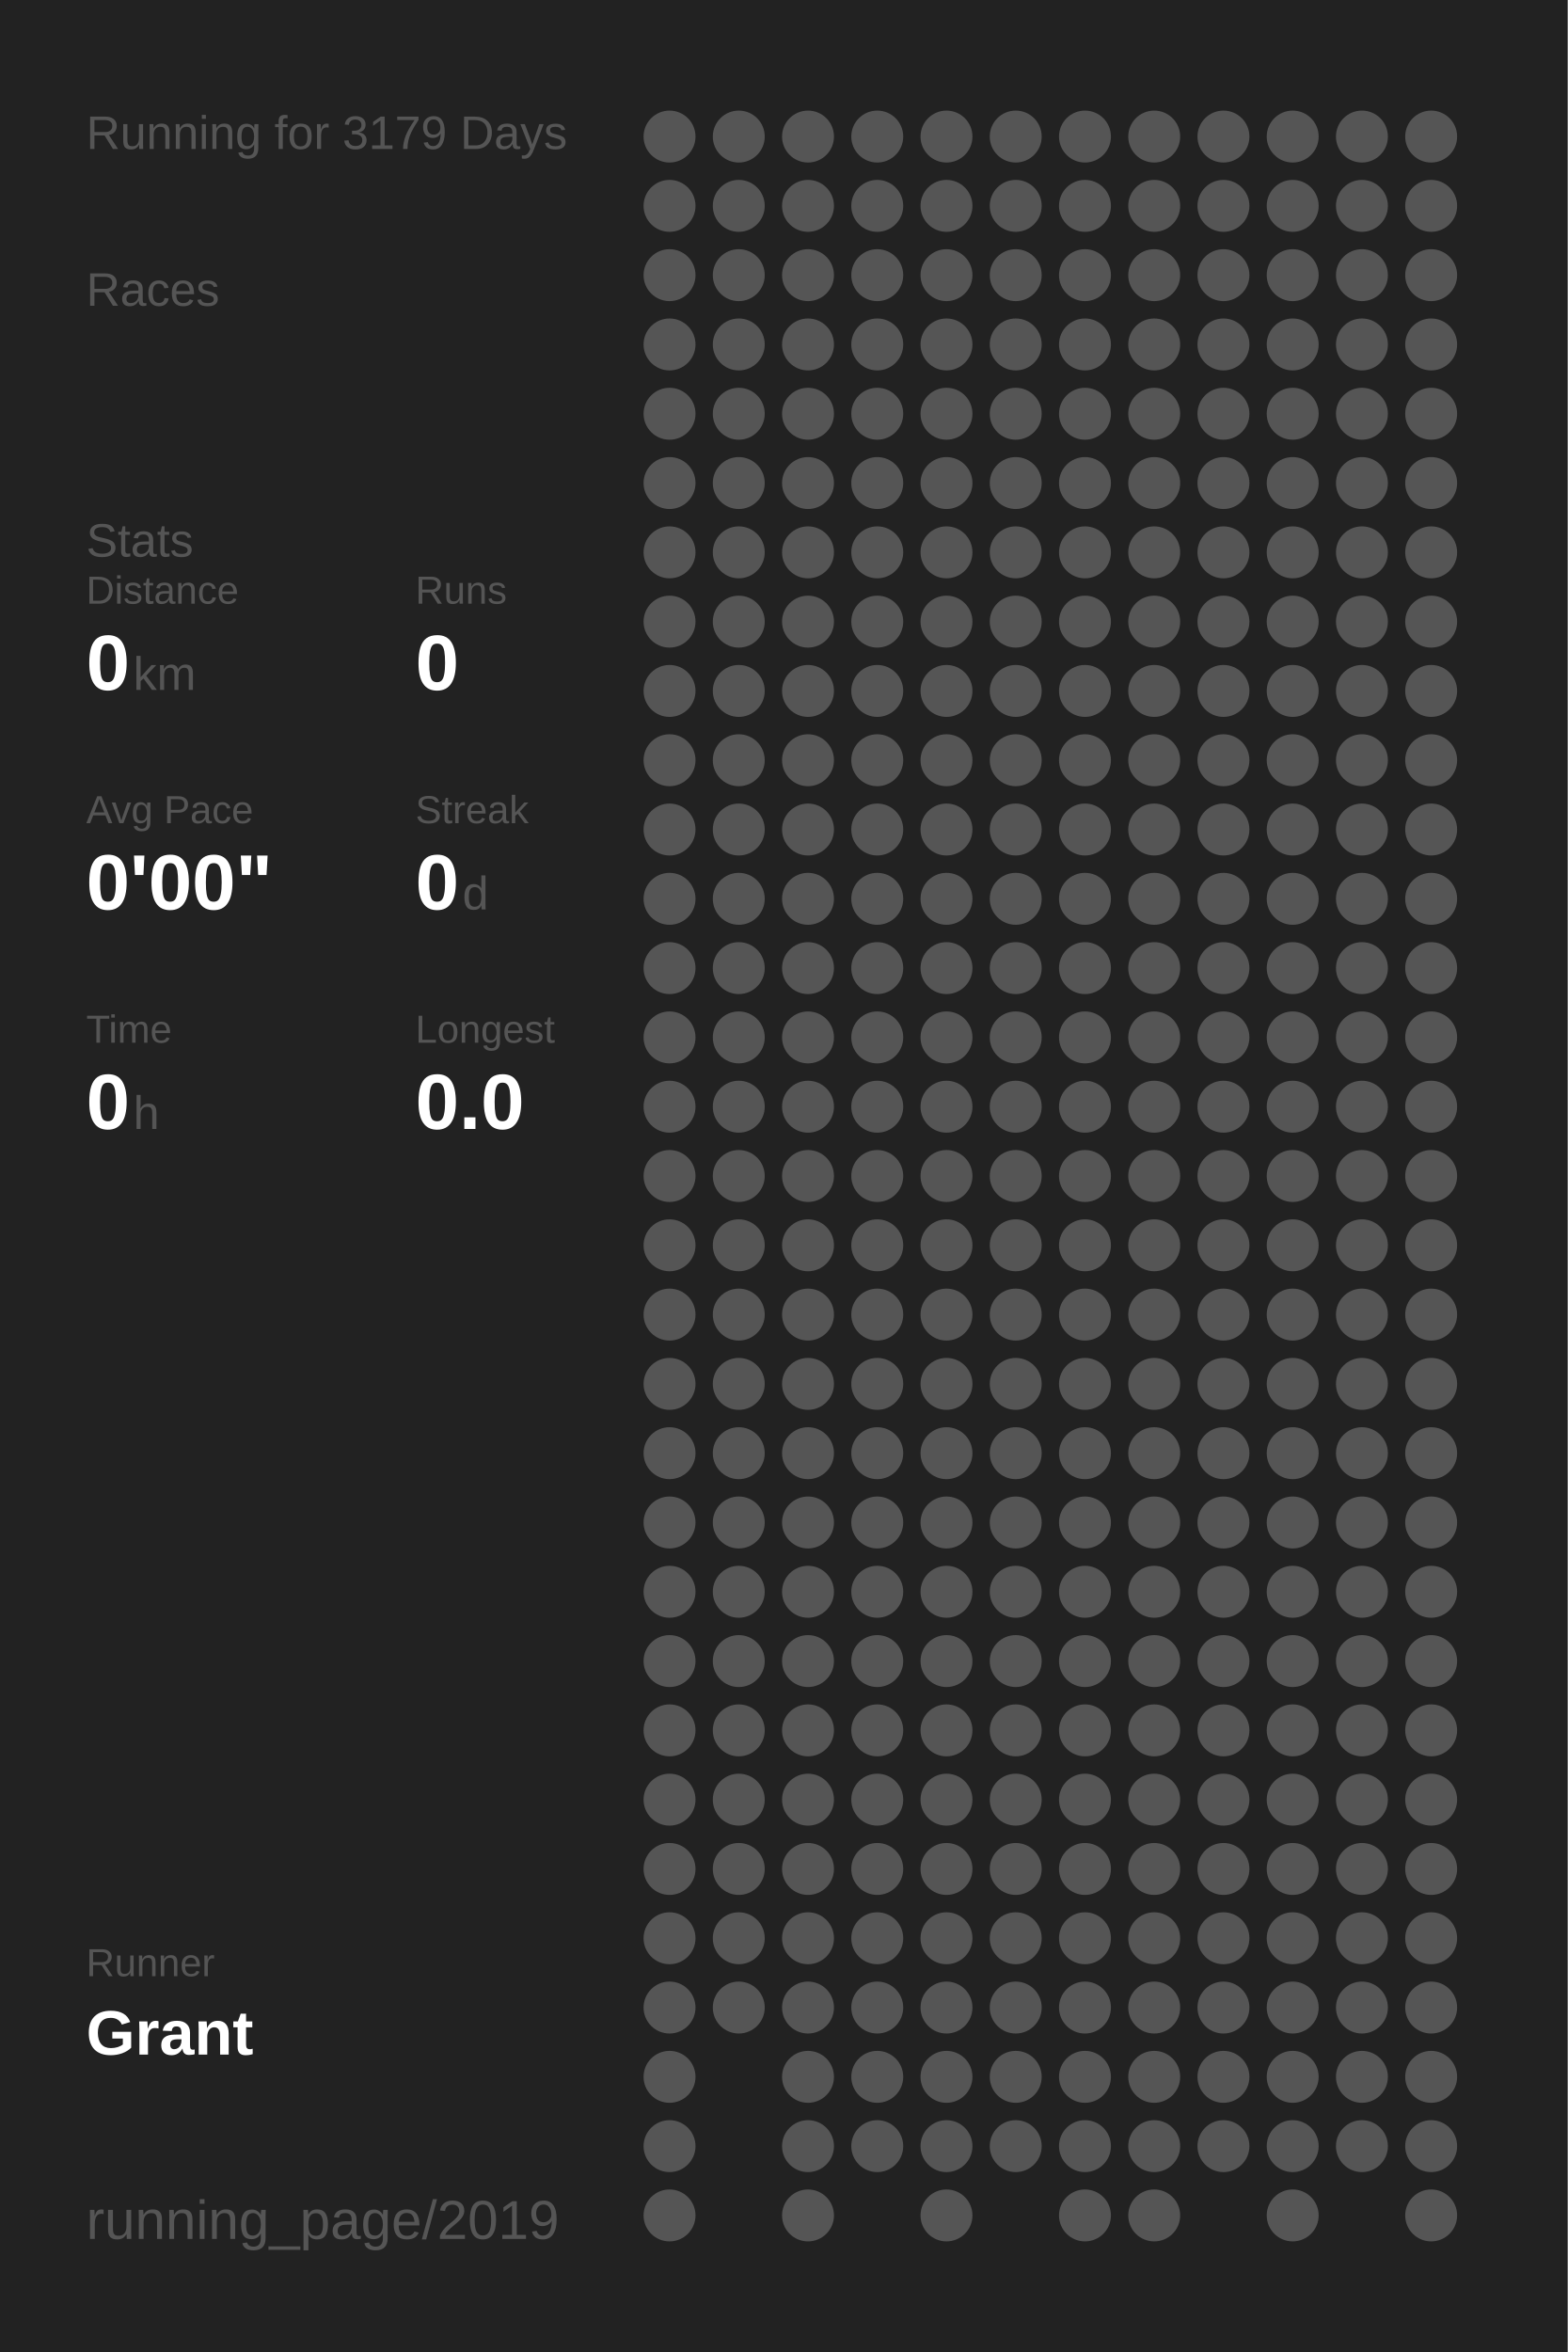
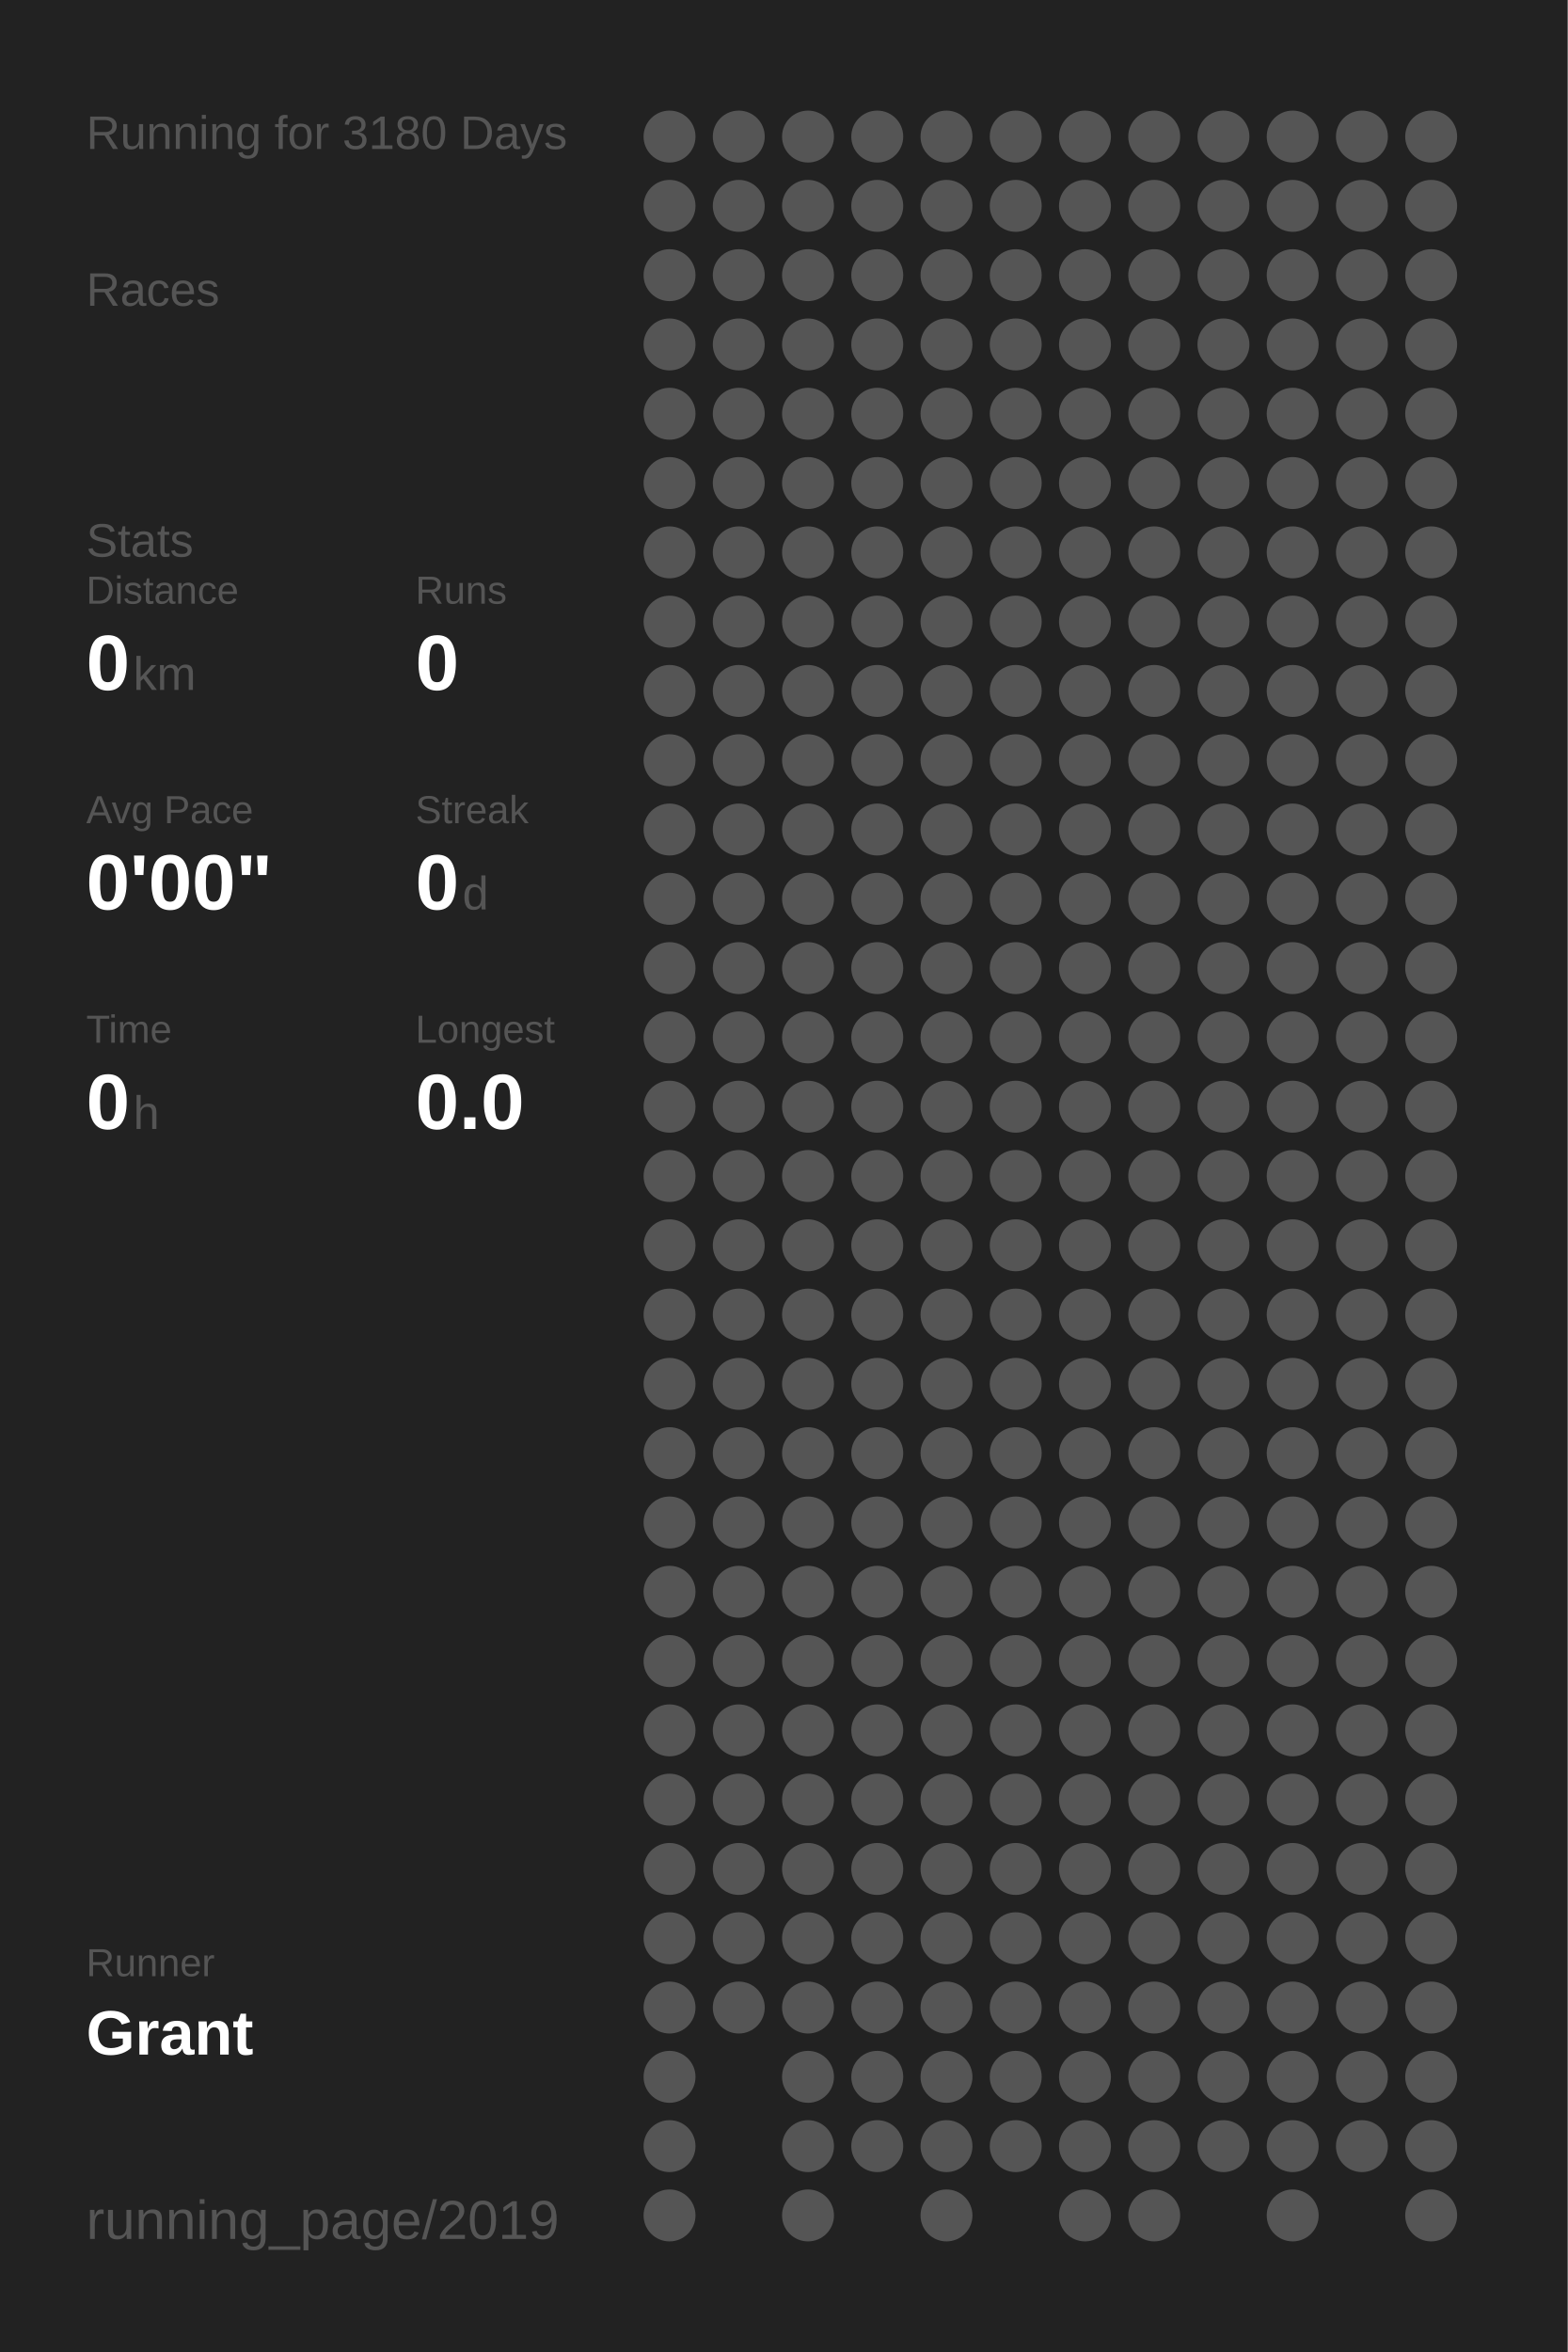
<svg xmlns="http://www.w3.org/2000/svg" baseProfile="full" height="300mm" version="1.1" viewBox="0,0,200,300" width="200mm">
  <defs />
  <rect fill="#222222" height="300" width="200" x="0" y="0" />
-   <text fill="#555555" style="font-size:6px; font-family:Arial;" x="11" y="19">Running for 3179 Days</text>
+   <text fill="#555555" style="font-size:6px; font-family:Arial;" x="11" y="19">Running for 3180 Days</text>
  <text fill="#555555" style="font-size:6px; font-family:Arial;" x="11" y="39">Races</text>
  <text fill="#555555" style="font-size:6px; font-family:Arial;" x="11" y="71">Stats</text>
  <text fill="#555555" style="font-size:5px; font-family:Arial;" x="11" y="77">Distance</text>
  <text fill="#FFFFFF" style="font-size:10px; font-family:Arial; font-weight:bold;" x="11" y="88">0</text>
  <text fill="#555555" style="font-size:6px; font-family:Arial;" x="17" y="88">km</text>
  <text fill="#555555" style="font-size:5px; font-family:Arial;" x="53" y="77">Runs</text>
  <text fill="#FFFFFF" style="font-size:10px; font-family:Arial; font-weight:bold;" x="53" y="88">0</text>
  <text fill="#555555" style="font-size:5px; font-family:Arial;" x="11" y="105">Avg Pace</text>
  <text fill="#FFFFFF" style="font-size:10px; font-family:Arial; font-weight:bold;" x="11" y="116">0'00"</text>
  <text fill="#555555" style="font-size:5px; font-family:Arial;" x="53" y="105">Streak</text>
  <text fill="#FFFFFF" style="font-size:10px; font-family:Arial; font-weight:bold;" x="53" y="116">0</text>
  <text fill="#555555" style="font-size:6px; font-family:Arial;" x="59" y="116">d</text>
  <text fill="#555555" style="font-size:5px; font-family:Arial;" x="11" y="133">Time</text>
  <text fill="#FFFFFF" style="font-size:10px; font-family:Arial; font-weight:bold;" x="11" y="144">0</text>
  <text fill="#555555" style="font-size:6px; font-family:Arial;" x="17" y="144">h</text>
  <text fill="#555555" style="font-size:5px; font-family:Arial;" x="53" y="133">Longest</text>
  <text fill="#FFFFFF" style="font-size:10px; font-family:Arial; font-weight:bold;" x="53" y="144">0.0</text>
  <text fill="#555555" style="font-size:5px; font-family:Arial;" x="11" y="252.065">Runner</text>
  <text fill="#FFFFFF" style="font-size:8px; font-family:Arial; font-weight:bold;" x="11" y="262.065">Grant</text>
  <text fill="#555555" style="font-size:7px; font-family:Arial;" x="11" y="285.581">running_page/2019</text>
  <circle cx="85.417" cy="17.419" fill="#555555" r="3.312" />
  <circle cx="85.417" cy="26.258" fill="#555555" r="3.312" />
  <circle cx="85.417" cy="35.097" fill="#555555" r="3.312" />
  <circle cx="85.417" cy="43.935" fill="#555555" r="3.312" />
  <circle cx="85.417" cy="52.774" fill="#555555" r="3.312" />
  <circle cx="85.417" cy="61.613" fill="#555555" r="3.312" />
  <circle cx="85.417" cy="70.452" fill="#555555" r="3.312" />
  <circle cx="85.417" cy="79.29" fill="#555555" r="3.312" />
  <circle cx="85.417" cy="88.129" fill="#555555" r="3.312" />
  <circle cx="85.417" cy="96.968" fill="#555555" r="3.312" />
  <circle cx="85.417" cy="105.806" fill="#555555" r="3.312" />
  <circle cx="85.417" cy="114.645" fill="#555555" r="3.312" />
  <circle cx="85.417" cy="123.484" fill="#555555" r="3.312" />
  <circle cx="85.417" cy="132.323" fill="#555555" r="3.312" />
  <circle cx="85.417" cy="141.161" fill="#555555" r="3.312" />
  <circle cx="85.417" cy="150" fill="#555555" r="3.312" />
  <circle cx="85.417" cy="158.839" fill="#555555" r="3.312" />
  <circle cx="85.417" cy="167.677" fill="#555555" r="3.312" />
  <circle cx="85.417" cy="176.516" fill="#555555" r="3.312" />
  <circle cx="85.417" cy="185.355" fill="#555555" r="3.312" />
  <circle cx="85.417" cy="194.194" fill="#555555" r="3.312" />
  <circle cx="85.417" cy="203.032" fill="#555555" r="3.312" />
  <circle cx="85.417" cy="211.871" fill="#555555" r="3.312" />
  <circle cx="85.417" cy="220.71" fill="#555555" r="3.312" />
  <circle cx="85.417" cy="229.548" fill="#555555" r="3.312" />
  <circle cx="85.417" cy="238.387" fill="#555555" r="3.312" />
  <circle cx="85.417" cy="247.226" fill="#555555" r="3.312" />
  <circle cx="85.417" cy="256.065" fill="#555555" r="3.312" />
  <circle cx="85.417" cy="264.903" fill="#555555" r="3.312" />
  <circle cx="85.417" cy="273.742" fill="#555555" r="3.312" />
  <circle cx="85.417" cy="282.581" fill="#555555" r="3.312" />
  <circle cx="94.25" cy="17.419" fill="#555555" r="3.312" />
  <circle cx="94.25" cy="26.258" fill="#555555" r="3.312" />
  <circle cx="94.25" cy="35.097" fill="#555555" r="3.312" />
  <circle cx="94.25" cy="43.935" fill="#555555" r="3.312" />
  <circle cx="94.25" cy="52.774" fill="#555555" r="3.312" />
  <circle cx="94.25" cy="61.613" fill="#555555" r="3.312" />
  <circle cx="94.25" cy="70.452" fill="#555555" r="3.312" />
  <circle cx="94.25" cy="79.29" fill="#555555" r="3.312" />
  <circle cx="94.25" cy="88.129" fill="#555555" r="3.312" />
  <circle cx="94.25" cy="96.968" fill="#555555" r="3.312" />
  <circle cx="94.25" cy="105.806" fill="#555555" r="3.312" />
  <circle cx="94.25" cy="114.645" fill="#555555" r="3.312" />
  <circle cx="94.25" cy="123.484" fill="#555555" r="3.312" />
  <circle cx="94.25" cy="132.323" fill="#555555" r="3.312" />
  <circle cx="94.25" cy="141.161" fill="#555555" r="3.312" />
  <circle cx="94.25" cy="150" fill="#555555" r="3.312" />
  <circle cx="94.25" cy="158.839" fill="#555555" r="3.312" />
  <circle cx="94.25" cy="167.677" fill="#555555" r="3.312" />
  <circle cx="94.25" cy="176.516" fill="#555555" r="3.312" />
  <circle cx="94.25" cy="185.355" fill="#555555" r="3.312" />
  <circle cx="94.25" cy="194.194" fill="#555555" r="3.312" />
  <circle cx="94.25" cy="203.032" fill="#555555" r="3.312" />
  <circle cx="94.25" cy="211.871" fill="#555555" r="3.312" />
  <circle cx="94.25" cy="220.71" fill="#555555" r="3.312" />
  <circle cx="94.25" cy="229.548" fill="#555555" r="3.312" />
  <circle cx="94.25" cy="238.387" fill="#555555" r="3.312" />
  <circle cx="94.25" cy="247.226" fill="#555555" r="3.312" />
  <circle cx="94.25" cy="256.065" fill="#555555" r="3.312" />
  <circle cx="103.083" cy="17.419" fill="#555555" r="3.312" />
  <circle cx="103.083" cy="26.258" fill="#555555" r="3.312" />
  <circle cx="103.083" cy="35.097" fill="#555555" r="3.312" />
  <circle cx="103.083" cy="43.935" fill="#555555" r="3.312" />
  <circle cx="103.083" cy="52.774" fill="#555555" r="3.312" />
  <circle cx="103.083" cy="61.613" fill="#555555" r="3.312" />
  <circle cx="103.083" cy="70.452" fill="#555555" r="3.312" />
  <circle cx="103.083" cy="79.29" fill="#555555" r="3.312" />
  <circle cx="103.083" cy="88.129" fill="#555555" r="3.312" />
  <circle cx="103.083" cy="96.968" fill="#555555" r="3.312" />
  <circle cx="103.083" cy="105.806" fill="#555555" r="3.312" />
  <circle cx="103.083" cy="114.645" fill="#555555" r="3.312" />
  <circle cx="103.083" cy="123.484" fill="#555555" r="3.312" />
  <circle cx="103.083" cy="132.323" fill="#555555" r="3.312" />
  <circle cx="103.083" cy="141.161" fill="#555555" r="3.312" />
  <circle cx="103.083" cy="150" fill="#555555" r="3.312" />
  <circle cx="103.083" cy="158.839" fill="#555555" r="3.312" />
  <circle cx="103.083" cy="167.677" fill="#555555" r="3.312" />
  <circle cx="103.083" cy="176.516" fill="#555555" r="3.312" />
  <circle cx="103.083" cy="185.355" fill="#555555" r="3.312" />
  <circle cx="103.083" cy="194.194" fill="#555555" r="3.312" />
  <circle cx="103.083" cy="203.032" fill="#555555" r="3.312" />
  <circle cx="103.083" cy="211.871" fill="#555555" r="3.312" />
  <circle cx="103.083" cy="220.71" fill="#555555" r="3.312" />
  <circle cx="103.083" cy="229.548" fill="#555555" r="3.312" />
  <circle cx="103.083" cy="238.387" fill="#555555" r="3.312" />
  <circle cx="103.083" cy="247.226" fill="#555555" r="3.312" />
  <circle cx="103.083" cy="256.065" fill="#555555" r="3.312" />
  <circle cx="103.083" cy="264.903" fill="#555555" r="3.312" />
  <circle cx="103.083" cy="273.742" fill="#555555" r="3.312" />
  <circle cx="103.083" cy="282.581" fill="#555555" r="3.312" />
  <circle cx="111.917" cy="17.419" fill="#555555" r="3.312" />
  <circle cx="111.917" cy="26.258" fill="#555555" r="3.312" />
  <circle cx="111.917" cy="35.097" fill="#555555" r="3.312" />
  <circle cx="111.917" cy="43.935" fill="#555555" r="3.312" />
  <circle cx="111.917" cy="52.774" fill="#555555" r="3.312" />
  <circle cx="111.917" cy="61.613" fill="#555555" r="3.312" />
  <circle cx="111.917" cy="70.452" fill="#555555" r="3.312" />
  <circle cx="111.917" cy="79.29" fill="#555555" r="3.312" />
  <circle cx="111.917" cy="88.129" fill="#555555" r="3.312" />
  <circle cx="111.917" cy="96.968" fill="#555555" r="3.312" />
  <circle cx="111.917" cy="105.806" fill="#555555" r="3.312" />
  <circle cx="111.917" cy="114.645" fill="#555555" r="3.312" />
  <circle cx="111.917" cy="123.484" fill="#555555" r="3.312" />
  <circle cx="111.917" cy="132.323" fill="#555555" r="3.312" />
  <circle cx="111.917" cy="141.161" fill="#555555" r="3.312" />
  <circle cx="111.917" cy="150" fill="#555555" r="3.312" />
  <circle cx="111.917" cy="158.839" fill="#555555" r="3.312" />
  <circle cx="111.917" cy="167.677" fill="#555555" r="3.312" />
  <circle cx="111.917" cy="176.516" fill="#555555" r="3.312" />
  <circle cx="111.917" cy="185.355" fill="#555555" r="3.312" />
  <circle cx="111.917" cy="194.194" fill="#555555" r="3.312" />
  <circle cx="111.917" cy="203.032" fill="#555555" r="3.312" />
  <circle cx="111.917" cy="211.871" fill="#555555" r="3.312" />
  <circle cx="111.917" cy="220.71" fill="#555555" r="3.312" />
  <circle cx="111.917" cy="229.548" fill="#555555" r="3.312" />
  <circle cx="111.917" cy="238.387" fill="#555555" r="3.312" />
  <circle cx="111.917" cy="247.226" fill="#555555" r="3.312" />
  <circle cx="111.917" cy="256.065" fill="#555555" r="3.312" />
  <circle cx="111.917" cy="264.903" fill="#555555" r="3.312" />
  <circle cx="111.917" cy="273.742" fill="#555555" r="3.312" />
  <circle cx="120.75" cy="17.419" fill="#555555" r="3.312" />
  <circle cx="120.75" cy="26.258" fill="#555555" r="3.312" />
  <circle cx="120.75" cy="35.097" fill="#555555" r="3.312" />
  <circle cx="120.75" cy="43.935" fill="#555555" r="3.312" />
  <circle cx="120.75" cy="52.774" fill="#555555" r="3.312" />
  <circle cx="120.75" cy="61.613" fill="#555555" r="3.312" />
  <circle cx="120.75" cy="70.452" fill="#555555" r="3.312" />
  <circle cx="120.75" cy="79.29" fill="#555555" r="3.312" />
  <circle cx="120.75" cy="88.129" fill="#555555" r="3.312" />
  <circle cx="120.75" cy="96.968" fill="#555555" r="3.312" />
  <circle cx="120.75" cy="105.806" fill="#555555" r="3.312" />
  <circle cx="120.75" cy="114.645" fill="#555555" r="3.312" />
  <circle cx="120.75" cy="123.484" fill="#555555" r="3.312" />
  <circle cx="120.75" cy="132.323" fill="#555555" r="3.312" />
  <circle cx="120.75" cy="141.161" fill="#555555" r="3.312" />
  <circle cx="120.75" cy="150" fill="#555555" r="3.312" />
  <circle cx="120.75" cy="158.839" fill="#555555" r="3.312" />
  <circle cx="120.75" cy="167.677" fill="#555555" r="3.312" />
  <circle cx="120.75" cy="176.516" fill="#555555" r="3.312" />
  <circle cx="120.75" cy="185.355" fill="#555555" r="3.312" />
  <circle cx="120.75" cy="194.194" fill="#555555" r="3.312" />
  <circle cx="120.75" cy="203.032" fill="#555555" r="3.312" />
  <circle cx="120.75" cy="211.871" fill="#555555" r="3.312" />
  <circle cx="120.75" cy="220.71" fill="#555555" r="3.312" />
  <circle cx="120.75" cy="229.548" fill="#555555" r="3.312" />
  <circle cx="120.75" cy="238.387" fill="#555555" r="3.312" />
  <circle cx="120.75" cy="247.226" fill="#555555" r="3.312" />
  <circle cx="120.75" cy="256.065" fill="#555555" r="3.312" />
  <circle cx="120.75" cy="264.903" fill="#555555" r="3.312" />
  <circle cx="120.75" cy="273.742" fill="#555555" r="3.312" />
  <circle cx="120.75" cy="282.581" fill="#555555" r="3.312" />
  <circle cx="129.583" cy="17.419" fill="#555555" r="3.312" />
  <circle cx="129.583" cy="26.258" fill="#555555" r="3.312" />
  <circle cx="129.583" cy="35.097" fill="#555555" r="3.312" />
  <circle cx="129.583" cy="43.935" fill="#555555" r="3.312" />
  <circle cx="129.583" cy="52.774" fill="#555555" r="3.312" />
  <circle cx="129.583" cy="61.613" fill="#555555" r="3.312" />
  <circle cx="129.583" cy="70.452" fill="#555555" r="3.312" />
  <circle cx="129.583" cy="79.29" fill="#555555" r="3.312" />
  <circle cx="129.583" cy="88.129" fill="#555555" r="3.312" />
  <circle cx="129.583" cy="96.968" fill="#555555" r="3.312" />
  <circle cx="129.583" cy="105.806" fill="#555555" r="3.312" />
  <circle cx="129.583" cy="114.645" fill="#555555" r="3.312" />
  <circle cx="129.583" cy="123.484" fill="#555555" r="3.312" />
  <circle cx="129.583" cy="132.323" fill="#555555" r="3.312" />
  <circle cx="129.583" cy="141.161" fill="#555555" r="3.312" />
  <circle cx="129.583" cy="150" fill="#555555" r="3.312" />
  <circle cx="129.583" cy="158.839" fill="#555555" r="3.312" />
  <circle cx="129.583" cy="167.677" fill="#555555" r="3.312" />
  <circle cx="129.583" cy="176.516" fill="#555555" r="3.312" />
  <circle cx="129.583" cy="185.355" fill="#555555" r="3.312" />
  <circle cx="129.583" cy="194.194" fill="#555555" r="3.312" />
  <circle cx="129.583" cy="203.032" fill="#555555" r="3.312" />
  <circle cx="129.583" cy="211.871" fill="#555555" r="3.312" />
  <circle cx="129.583" cy="220.71" fill="#555555" r="3.312" />
  <circle cx="129.583" cy="229.548" fill="#555555" r="3.312" />
  <circle cx="129.583" cy="238.387" fill="#555555" r="3.312" />
  <circle cx="129.583" cy="247.226" fill="#555555" r="3.312" />
  <circle cx="129.583" cy="256.065" fill="#555555" r="3.312" />
  <circle cx="129.583" cy="264.903" fill="#555555" r="3.312" />
  <circle cx="129.583" cy="273.742" fill="#555555" r="3.312" />
  <circle cx="138.417" cy="17.419" fill="#555555" r="3.312" />
  <circle cx="138.417" cy="26.258" fill="#555555" r="3.312" />
  <circle cx="138.417" cy="35.097" fill="#555555" r="3.312" />
  <circle cx="138.417" cy="43.935" fill="#555555" r="3.312" />
  <circle cx="138.417" cy="52.774" fill="#555555" r="3.312" />
  <circle cx="138.417" cy="61.613" fill="#555555" r="3.312" />
  <circle cx="138.417" cy="70.452" fill="#555555" r="3.312" />
  <circle cx="138.417" cy="79.29" fill="#555555" r="3.312" />
  <circle cx="138.417" cy="88.129" fill="#555555" r="3.312" />
  <circle cx="138.417" cy="96.968" fill="#555555" r="3.312" />
  <circle cx="138.417" cy="105.806" fill="#555555" r="3.312" />
  <circle cx="138.417" cy="114.645" fill="#555555" r="3.312" />
  <circle cx="138.417" cy="123.484" fill="#555555" r="3.312" />
  <circle cx="138.417" cy="132.323" fill="#555555" r="3.312" />
  <circle cx="138.417" cy="141.161" fill="#555555" r="3.312" />
  <circle cx="138.417" cy="150" fill="#555555" r="3.312" />
  <circle cx="138.417" cy="158.839" fill="#555555" r="3.312" />
  <circle cx="138.417" cy="167.677" fill="#555555" r="3.312" />
  <circle cx="138.417" cy="176.516" fill="#555555" r="3.312" />
  <circle cx="138.417" cy="185.355" fill="#555555" r="3.312" />
  <circle cx="138.417" cy="194.194" fill="#555555" r="3.312" />
  <circle cx="138.417" cy="203.032" fill="#555555" r="3.312" />
  <circle cx="138.417" cy="211.871" fill="#555555" r="3.312" />
  <circle cx="138.417" cy="220.71" fill="#555555" r="3.312" />
  <circle cx="138.417" cy="229.548" fill="#555555" r="3.312" />
  <circle cx="138.417" cy="238.387" fill="#555555" r="3.312" />
  <circle cx="138.417" cy="247.226" fill="#555555" r="3.312" />
  <circle cx="138.417" cy="256.065" fill="#555555" r="3.312" />
  <circle cx="138.417" cy="264.903" fill="#555555" r="3.312" />
  <circle cx="138.417" cy="273.742" fill="#555555" r="3.312" />
  <circle cx="138.417" cy="282.581" fill="#555555" r="3.312" />
  <circle cx="147.25" cy="17.419" fill="#555555" r="3.312" />
  <circle cx="147.25" cy="26.258" fill="#555555" r="3.312" />
  <circle cx="147.25" cy="35.097" fill="#555555" r="3.312" />
  <circle cx="147.25" cy="43.935" fill="#555555" r="3.312" />
  <circle cx="147.25" cy="52.774" fill="#555555" r="3.312" />
  <circle cx="147.25" cy="61.613" fill="#555555" r="3.312" />
  <circle cx="147.25" cy="70.452" fill="#555555" r="3.312" />
  <circle cx="147.25" cy="79.29" fill="#555555" r="3.312" />
  <circle cx="147.25" cy="88.129" fill="#555555" r="3.312" />
  <circle cx="147.25" cy="96.968" fill="#555555" r="3.312" />
  <circle cx="147.25" cy="105.806" fill="#555555" r="3.312" />
  <circle cx="147.25" cy="114.645" fill="#555555" r="3.312" />
  <circle cx="147.25" cy="123.484" fill="#555555" r="3.312" />
  <circle cx="147.25" cy="132.323" fill="#555555" r="3.312" />
  <circle cx="147.25" cy="141.161" fill="#555555" r="3.312" />
  <circle cx="147.25" cy="150" fill="#555555" r="3.312" />
  <circle cx="147.25" cy="158.839" fill="#555555" r="3.312" />
  <circle cx="147.25" cy="167.677" fill="#555555" r="3.312" />
  <circle cx="147.25" cy="176.516" fill="#555555" r="3.312" />
  <circle cx="147.25" cy="185.355" fill="#555555" r="3.312" />
  <circle cx="147.25" cy="194.194" fill="#555555" r="3.312" />
  <circle cx="147.25" cy="203.032" fill="#555555" r="3.312" />
  <circle cx="147.25" cy="211.871" fill="#555555" r="3.312" />
  <circle cx="147.25" cy="220.71" fill="#555555" r="3.312" />
  <circle cx="147.25" cy="229.548" fill="#555555" r="3.312" />
  <circle cx="147.25" cy="238.387" fill="#555555" r="3.312" />
  <circle cx="147.25" cy="247.226" fill="#555555" r="3.312" />
  <circle cx="147.25" cy="256.065" fill="#555555" r="3.312" />
  <circle cx="147.25" cy="264.903" fill="#555555" r="3.312" />
  <circle cx="147.25" cy="273.742" fill="#555555" r="3.312" />
  <circle cx="147.25" cy="282.581" fill="#555555" r="3.312" />
  <circle cx="156.083" cy="17.419" fill="#555555" r="3.312" />
  <circle cx="156.083" cy="26.258" fill="#555555" r="3.312" />
  <circle cx="156.083" cy="35.097" fill="#555555" r="3.312" />
  <circle cx="156.083" cy="43.935" fill="#555555" r="3.312" />
  <circle cx="156.083" cy="52.774" fill="#555555" r="3.312" />
  <circle cx="156.083" cy="61.613" fill="#555555" r="3.312" />
  <circle cx="156.083" cy="70.452" fill="#555555" r="3.312" />
  <circle cx="156.083" cy="79.29" fill="#555555" r="3.312" />
  <circle cx="156.083" cy="88.129" fill="#555555" r="3.312" />
  <circle cx="156.083" cy="96.968" fill="#555555" r="3.312" />
  <circle cx="156.083" cy="105.806" fill="#555555" r="3.312" />
  <circle cx="156.083" cy="114.645" fill="#555555" r="3.312" />
  <circle cx="156.083" cy="123.484" fill="#555555" r="3.312" />
  <circle cx="156.083" cy="132.323" fill="#555555" r="3.312" />
  <circle cx="156.083" cy="141.161" fill="#555555" r="3.312" />
  <circle cx="156.083" cy="150" fill="#555555" r="3.312" />
  <circle cx="156.083" cy="158.839" fill="#555555" r="3.312" />
  <circle cx="156.083" cy="167.677" fill="#555555" r="3.312" />
  <circle cx="156.083" cy="176.516" fill="#555555" r="3.312" />
  <circle cx="156.083" cy="185.355" fill="#555555" r="3.312" />
  <circle cx="156.083" cy="194.194" fill="#555555" r="3.312" />
  <circle cx="156.083" cy="203.032" fill="#555555" r="3.312" />
  <circle cx="156.083" cy="211.871" fill="#555555" r="3.312" />
  <circle cx="156.083" cy="220.71" fill="#555555" r="3.312" />
  <circle cx="156.083" cy="229.548" fill="#555555" r="3.312" />
  <circle cx="156.083" cy="238.387" fill="#555555" r="3.312" />
  <circle cx="156.083" cy="247.226" fill="#555555" r="3.312" />
  <circle cx="156.083" cy="256.065" fill="#555555" r="3.312" />
  <circle cx="156.083" cy="264.903" fill="#555555" r="3.312" />
  <circle cx="156.083" cy="273.742" fill="#555555" r="3.312" />
  <circle cx="164.917" cy="17.419" fill="#555555" r="3.312" />
  <circle cx="164.917" cy="26.258" fill="#555555" r="3.312" />
  <circle cx="164.917" cy="35.097" fill="#555555" r="3.312" />
  <circle cx="164.917" cy="43.935" fill="#555555" r="3.312" />
  <circle cx="164.917" cy="52.774" fill="#555555" r="3.312" />
  <circle cx="164.917" cy="61.613" fill="#555555" r="3.312" />
  <circle cx="164.917" cy="70.452" fill="#555555" r="3.312" />
  <circle cx="164.917" cy="79.29" fill="#555555" r="3.312" />
  <circle cx="164.917" cy="88.129" fill="#555555" r="3.312" />
  <circle cx="164.917" cy="96.968" fill="#555555" r="3.312" />
  <circle cx="164.917" cy="105.806" fill="#555555" r="3.312" />
  <circle cx="164.917" cy="114.645" fill="#555555" r="3.312" />
  <circle cx="164.917" cy="123.484" fill="#555555" r="3.312" />
  <circle cx="164.917" cy="132.323" fill="#555555" r="3.312" />
  <circle cx="164.917" cy="141.161" fill="#555555" r="3.312" />
  <circle cx="164.917" cy="150" fill="#555555" r="3.312" />
  <circle cx="164.917" cy="158.839" fill="#555555" r="3.312" />
  <circle cx="164.917" cy="167.677" fill="#555555" r="3.312" />
  <circle cx="164.917" cy="176.516" fill="#555555" r="3.312" />
  <circle cx="164.917" cy="185.355" fill="#555555" r="3.312" />
  <circle cx="164.917" cy="194.194" fill="#555555" r="3.312" />
  <circle cx="164.917" cy="203.032" fill="#555555" r="3.312" />
  <circle cx="164.917" cy="211.871" fill="#555555" r="3.312" />
  <circle cx="164.917" cy="220.71" fill="#555555" r="3.312" />
  <circle cx="164.917" cy="229.548" fill="#555555" r="3.312" />
  <circle cx="164.917" cy="238.387" fill="#555555" r="3.312" />
  <circle cx="164.917" cy="247.226" fill="#555555" r="3.312" />
  <circle cx="164.917" cy="256.065" fill="#555555" r="3.312" />
  <circle cx="164.917" cy="264.903" fill="#555555" r="3.312" />
  <circle cx="164.917" cy="273.742" fill="#555555" r="3.312" />
  <circle cx="164.917" cy="282.581" fill="#555555" r="3.312" />
  <circle cx="173.75" cy="17.419" fill="#555555" r="3.312" />
  <circle cx="173.75" cy="26.258" fill="#555555" r="3.312" />
  <circle cx="173.75" cy="35.097" fill="#555555" r="3.312" />
  <circle cx="173.75" cy="43.935" fill="#555555" r="3.312" />
  <circle cx="173.75" cy="52.774" fill="#555555" r="3.312" />
  <circle cx="173.75" cy="61.613" fill="#555555" r="3.312" />
  <circle cx="173.75" cy="70.452" fill="#555555" r="3.312" />
  <circle cx="173.75" cy="79.29" fill="#555555" r="3.312" />
  <circle cx="173.75" cy="88.129" fill="#555555" r="3.312" />
  <circle cx="173.75" cy="96.968" fill="#555555" r="3.312" />
  <circle cx="173.75" cy="105.806" fill="#555555" r="3.312" />
  <circle cx="173.75" cy="114.645" fill="#555555" r="3.312" />
  <circle cx="173.75" cy="123.484" fill="#555555" r="3.312" />
  <circle cx="173.75" cy="132.323" fill="#555555" r="3.312" />
  <circle cx="173.75" cy="141.161" fill="#555555" r="3.312" />
  <circle cx="173.75" cy="150" fill="#555555" r="3.312" />
  <circle cx="173.75" cy="158.839" fill="#555555" r="3.312" />
  <circle cx="173.75" cy="167.677" fill="#555555" r="3.312" />
  <circle cx="173.75" cy="176.516" fill="#555555" r="3.312" />
  <circle cx="173.75" cy="185.355" fill="#555555" r="3.312" />
  <circle cx="173.75" cy="194.194" fill="#555555" r="3.312" />
  <circle cx="173.75" cy="203.032" fill="#555555" r="3.312" />
  <circle cx="173.75" cy="211.871" fill="#555555" r="3.312" />
  <circle cx="173.75" cy="220.71" fill="#555555" r="3.312" />
  <circle cx="173.75" cy="229.548" fill="#555555" r="3.312" />
  <circle cx="173.75" cy="238.387" fill="#555555" r="3.312" />
  <circle cx="173.75" cy="247.226" fill="#555555" r="3.312" />
  <circle cx="173.75" cy="256.065" fill="#555555" r="3.312" />
  <circle cx="173.75" cy="264.903" fill="#555555" r="3.312" />
  <circle cx="173.75" cy="273.742" fill="#555555" r="3.312" />
  <circle cx="182.583" cy="17.419" fill="#555555" r="3.312" />
  <circle cx="182.583" cy="26.258" fill="#555555" r="3.312" />
  <circle cx="182.583" cy="35.097" fill="#555555" r="3.312" />
  <circle cx="182.583" cy="43.935" fill="#555555" r="3.312" />
  <circle cx="182.583" cy="52.774" fill="#555555" r="3.312" />
  <circle cx="182.583" cy="61.613" fill="#555555" r="3.312" />
  <circle cx="182.583" cy="70.452" fill="#555555" r="3.312" />
  <circle cx="182.583" cy="79.29" fill="#555555" r="3.312" />
  <circle cx="182.583" cy="88.129" fill="#555555" r="3.312" />
  <circle cx="182.583" cy="96.968" fill="#555555" r="3.312" />
  <circle cx="182.583" cy="105.806" fill="#555555" r="3.312" />
  <circle cx="182.583" cy="114.645" fill="#555555" r="3.312" />
  <circle cx="182.583" cy="123.484" fill="#555555" r="3.312" />
  <circle cx="182.583" cy="132.323" fill="#555555" r="3.312" />
  <circle cx="182.583" cy="141.161" fill="#555555" r="3.312" />
  <circle cx="182.583" cy="150" fill="#555555" r="3.312" />
  <circle cx="182.583" cy="158.839" fill="#555555" r="3.312" />
  <circle cx="182.583" cy="167.677" fill="#555555" r="3.312" />
  <circle cx="182.583" cy="176.516" fill="#555555" r="3.312" />
  <circle cx="182.583" cy="185.355" fill="#555555" r="3.312" />
  <circle cx="182.583" cy="194.194" fill="#555555" r="3.312" />
  <circle cx="182.583" cy="203.032" fill="#555555" r="3.312" />
  <circle cx="182.583" cy="211.871" fill="#555555" r="3.312" />
  <circle cx="182.583" cy="220.71" fill="#555555" r="3.312" />
  <circle cx="182.583" cy="229.548" fill="#555555" r="3.312" />
  <circle cx="182.583" cy="238.387" fill="#555555" r="3.312" />
  <circle cx="182.583" cy="247.226" fill="#555555" r="3.312" />
  <circle cx="182.583" cy="256.065" fill="#555555" r="3.312" />
  <circle cx="182.583" cy="264.903" fill="#555555" r="3.312" />
  <circle cx="182.583" cy="273.742" fill="#555555" r="3.312" />
  <circle cx="182.583" cy="282.581" fill="#555555" r="3.312" />
</svg>
